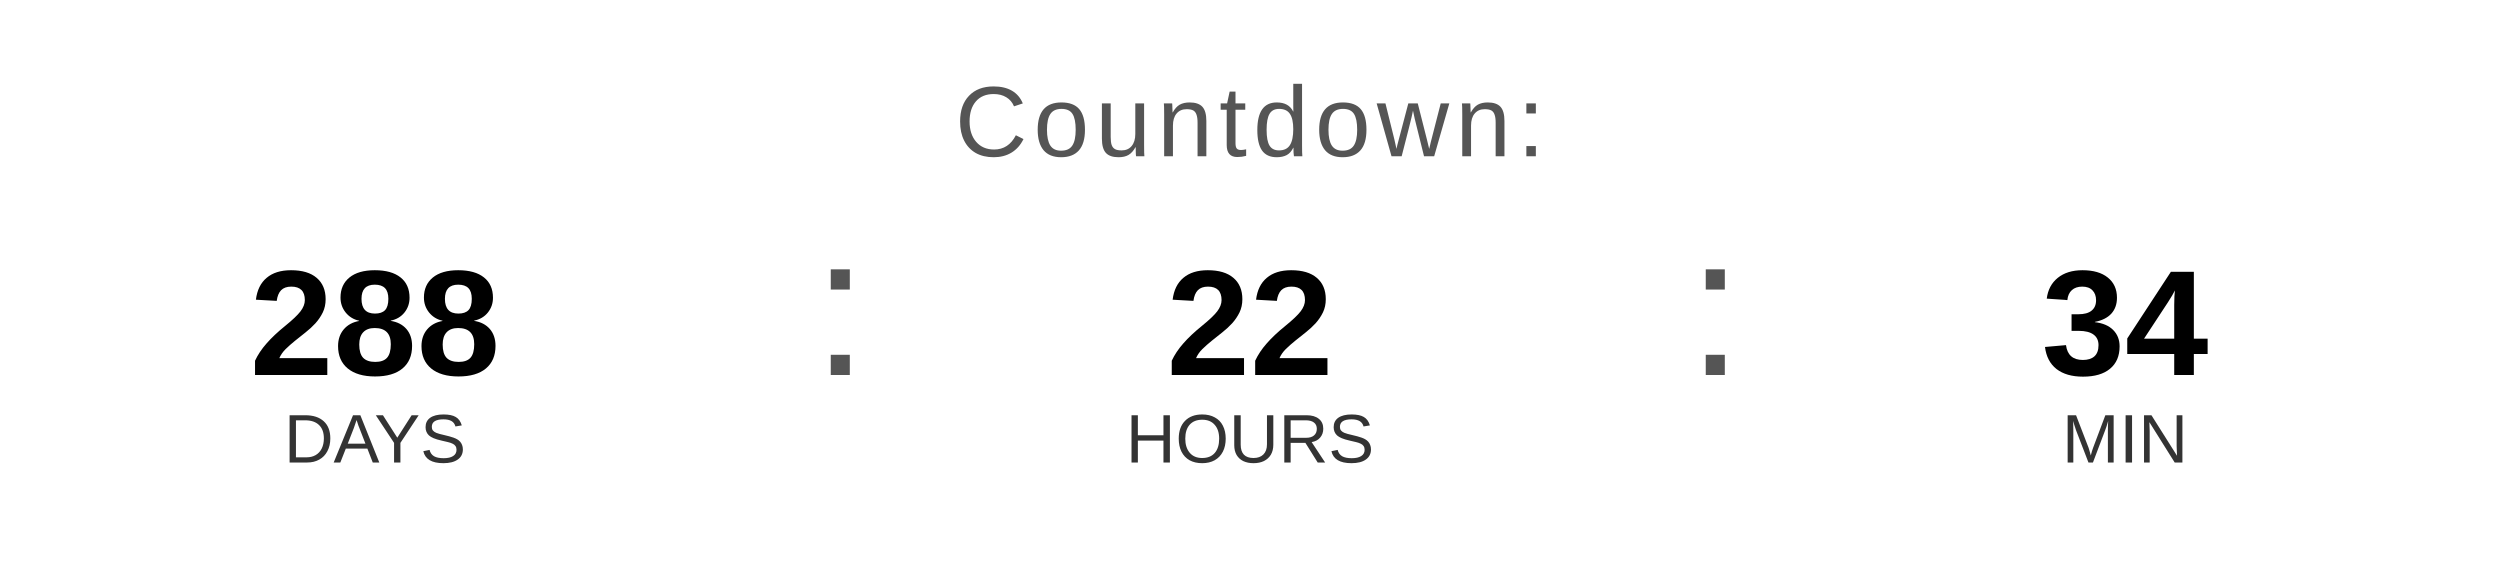
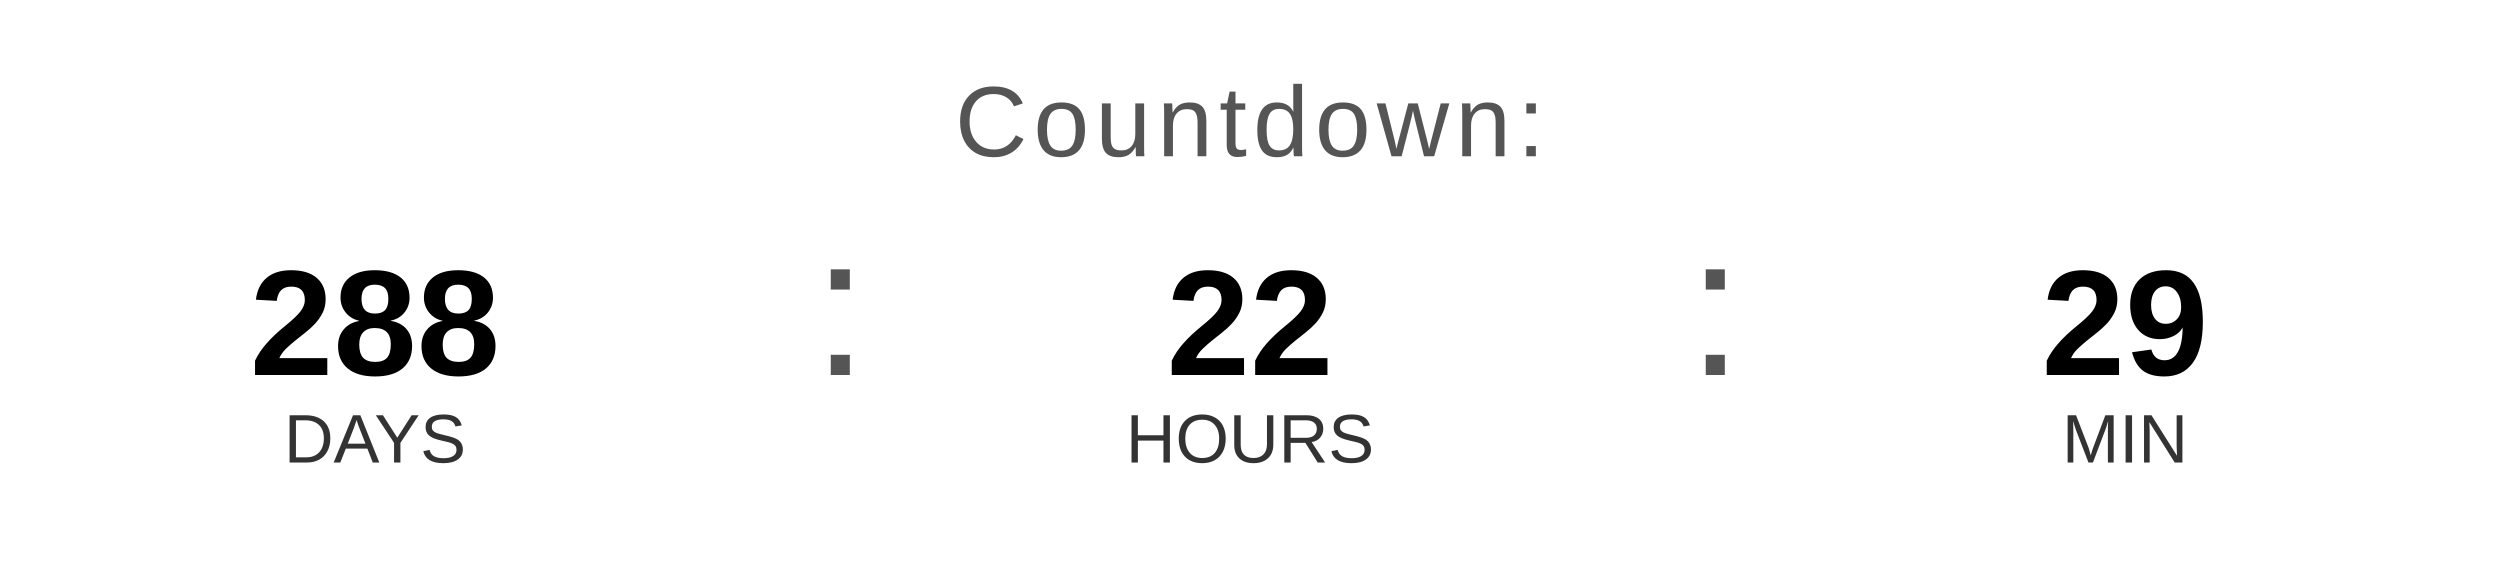
<svg xmlns="http://www.w3.org/2000/svg" width="400" height="90" viewBox="0 0 400 90">
  <text x="200" y="25" font-family="Arial, Helvetica, sans-serif" font-size="16" fill="#555555" text-anchor="middle" letter-spacing="1">
    Countdown:
  </text>
  <text x="60" y="60" font-family="Arial, Helvetica, sans-serif" font-size="24" font-weight="bold" fill="#000000" text-anchor="middle">288</text>
  <text x="60" y="74" font-family="Arial, Helvetica, sans-serif" font-size="11" fill="#333333" text-anchor="middle">DAYS</text>
  <text x="130" y="60" font-family="Arial, sans-serif" font-size="32" fill="#555555">:</text>
  <text x="200" y="60" font-family="Arial, Helvetica, sans-serif" font-size="24" font-weight="bold" fill="#000000" text-anchor="middle">22</text>
  <text x="200" y="74" font-family="Arial, Helvetica, sans-serif" font-size="11" fill="#333333" text-anchor="middle">HOURS</text>
  <text x="270" y="60" font-family="Arial, sans-serif" font-size="32" fill="#555555">:</text>
-   <text x="340" y="60" font-family="Arial, Helvetica, sans-serif" font-size="24" font-weight="bold" fill="#000000" text-anchor="middle">34</text>
+   <text x="340" y="60" font-family="Arial, Helvetica, sans-serif" font-size="24" font-weight="bold" fill="#000000" text-anchor="middle">29</text>
  <text x="340" y="74" font-family="Arial, Helvetica, sans-serif" font-size="11" fill="#333333" text-anchor="middle">MIN</text>
</svg>
